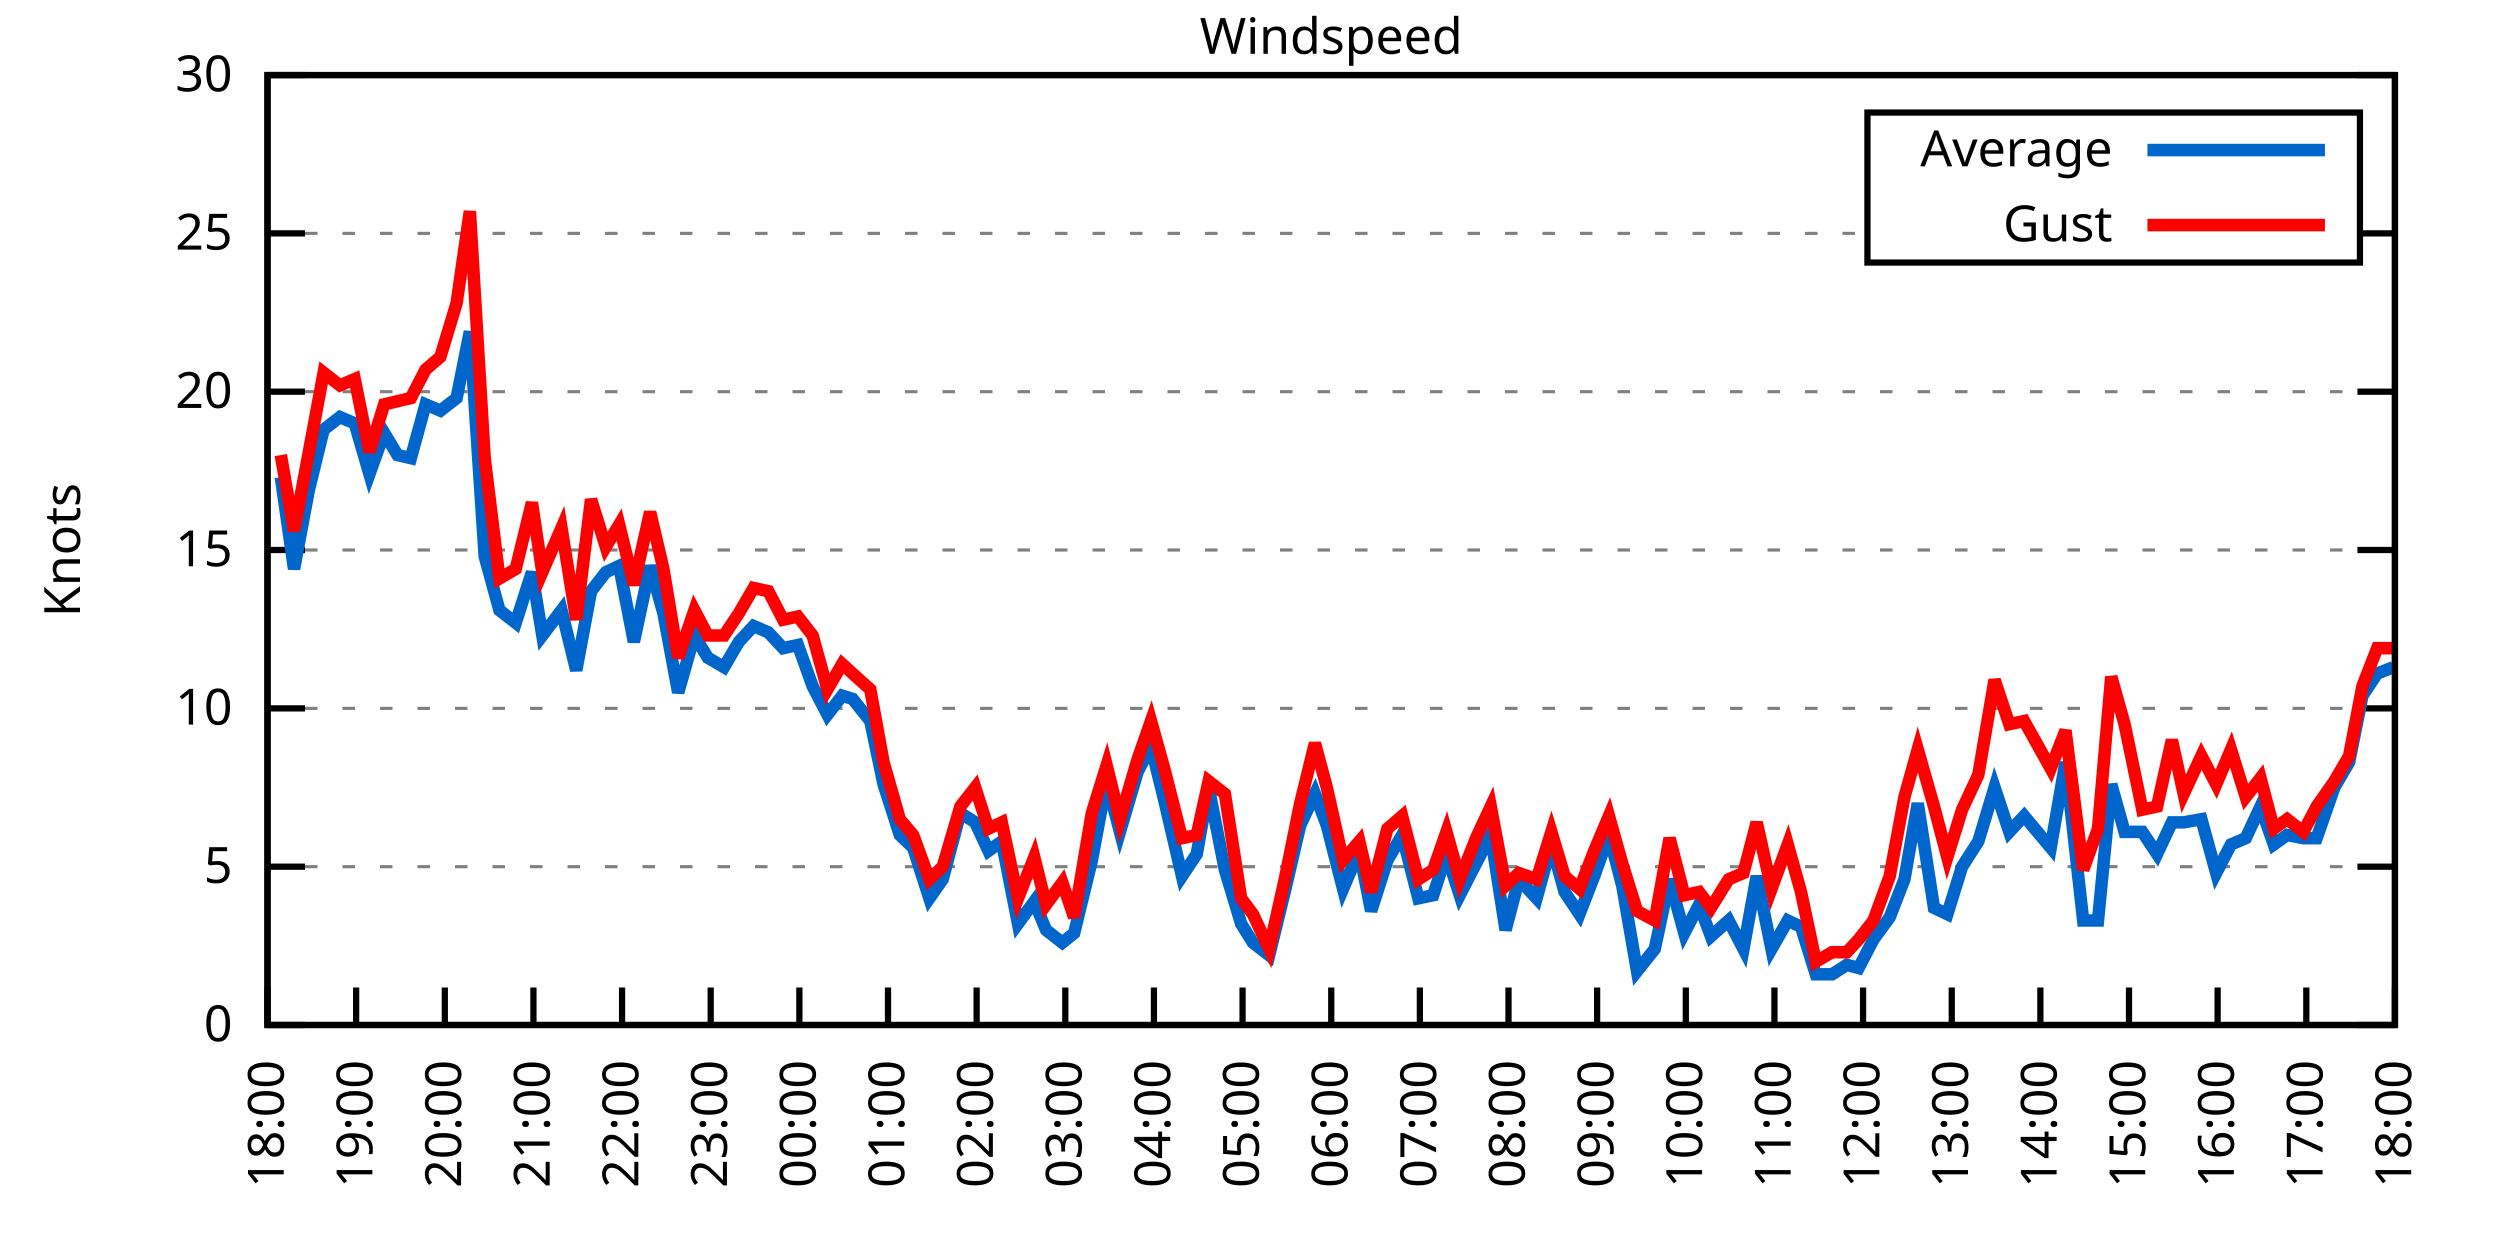
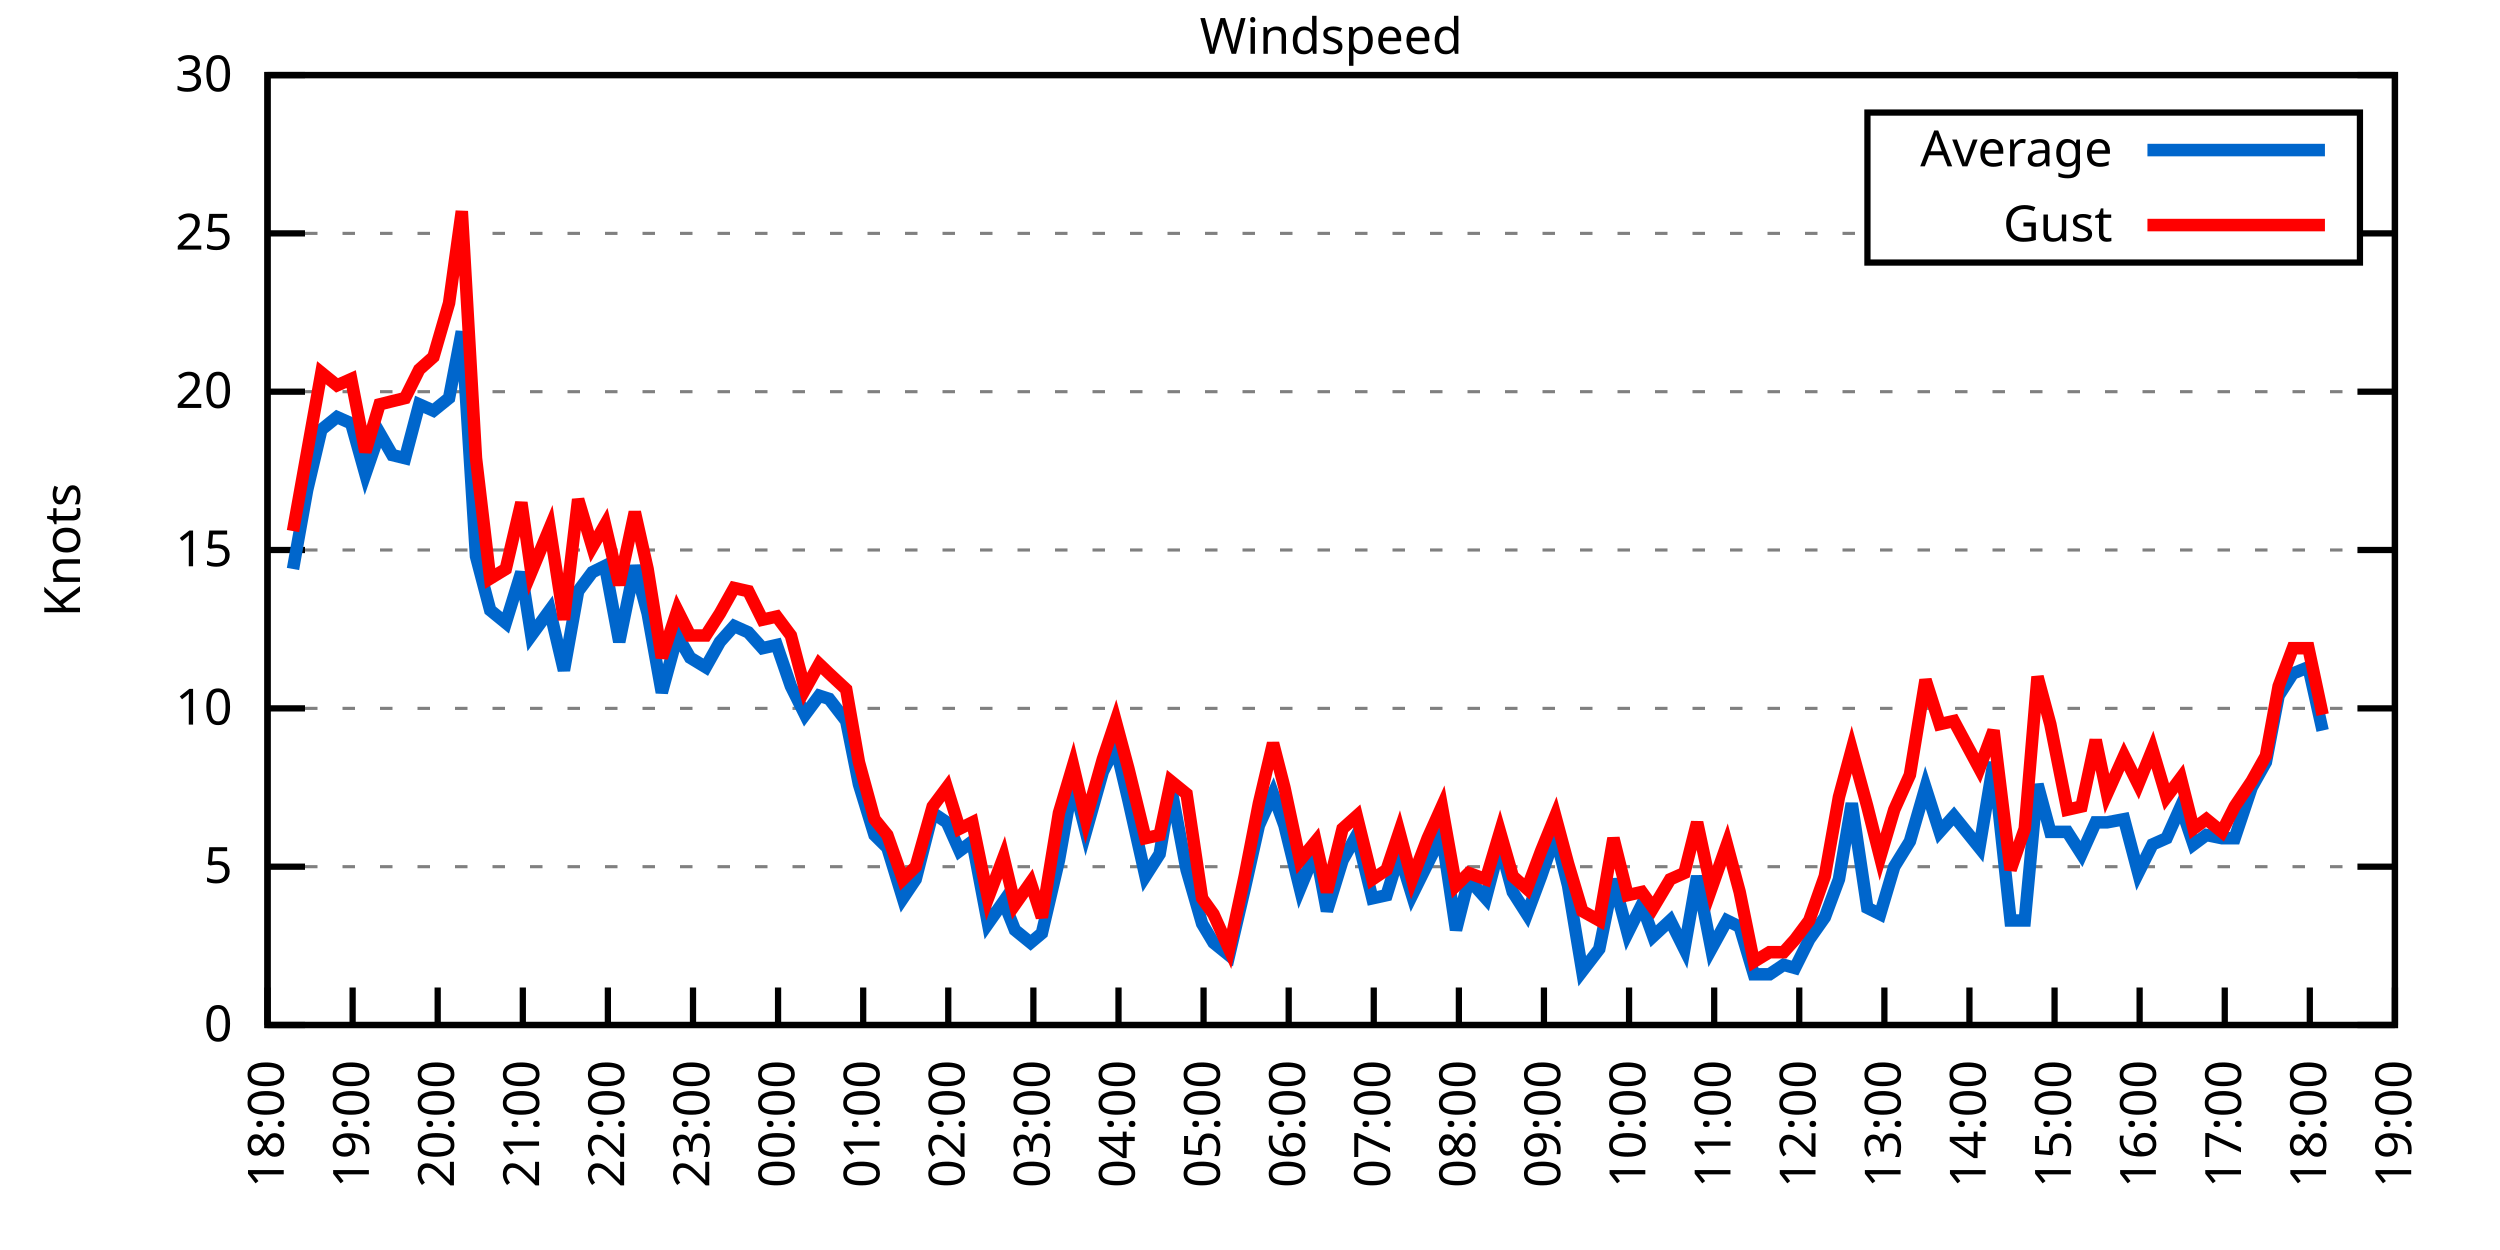
<svg xmlns="http://www.w3.org/2000/svg" xmlns:xlink="http://www.w3.org/1999/xlink" width="400" height="200" viewBox="0 0 400 200">
  <g id="gnuplot_canvas">
    <rect x="0" y="0" width="400" height="200" fill="none" />
    <defs>
      <circle id="gpDot" r="0.5" stroke-width="0.5" stroke="currentColor" />
      <path id="gpPt0" stroke-width="0.333" stroke="currentColor" d="M-1,0 h2 M0,-1 v2" />
      <path id="gpPt1" stroke-width="0.333" stroke="currentColor" d="M-1,-1 L1,1 M1,-1 L-1,1" />
      <path id="gpPt2" stroke-width="0.333" stroke="currentColor" d="M-1,0 L1,0 M0,-1 L0,1 M-1,-1 L1,1 M-1,1 L1,-1" />
      <rect id="gpPt3" stroke-width="0.333" stroke="currentColor" x="-1" y="-1" width="2" height="2" />
      <rect id="gpPt4" stroke-width="0.333" stroke="currentColor" fill="currentColor" x="-1" y="-1" width="2" height="2" />
      <circle id="gpPt5" stroke-width="0.333" stroke="currentColor" cx="0" cy="0" r="1" />
      <use xlink:href="#gpPt5" id="gpPt6" fill="currentColor" stroke="none" />
      <path id="gpPt7" stroke-width="0.333" stroke="currentColor" d="M0,-1.33 L-1.33,0.67 L1.33,0.67 z" />
      <use xlink:href="#gpPt7" id="gpPt8" fill="currentColor" stroke="none" />
      <use xlink:href="#gpPt7" id="gpPt9" stroke="currentColor" transform="rotate(180)" />
      <use xlink:href="#gpPt9" id="gpPt10" fill="currentColor" stroke="none" />
      <use xlink:href="#gpPt3" id="gpPt11" stroke="currentColor" transform="rotate(45)" />
      <use xlink:href="#gpPt11" id="gpPt12" fill="currentColor" stroke="none" />
      <path id="gpPt13" stroke-width="0.333" stroke="currentColor" d="M0,1.330 L1.265,0.411 L0.782,-1.067 L-0.782,-1.076 L-1.265,0.411 z" />
      <use xlink:href="#gpPt13" id="gpPt14" fill="currentColor" stroke="none" />
      <filter id="textbox" filterUnits="objectBoundingBox" x="0" y="0" height="1" width="1">
        <feFlood flood-color="white" flood-opacity="1" result="bgnd" />
        <feComposite in="SourceGraphic" in2="bgnd" operator="atop" />
      </filter>
      <filter id="greybox" filterUnits="objectBoundingBox" x="0" y="0" height="1" width="1">
        <feFlood flood-color="lightgrey" flood-opacity="1" result="grey" />
        <feComposite in="SourceGraphic" in2="grey" operator="atop" />
      </filter>
    </defs>
    <g fill="none" color="white" stroke="currentColor" stroke-width="1.00" stroke-linecap="butt" stroke-linejoin="miter">
</g>
    <g fill="none" color="black" stroke="currentColor" stroke-width="1.00" stroke-linecap="butt" stroke-linejoin="miter">
      <g stroke="none" shape-rendering="crispEdges">
        <polygon fill="rgb(255, 255, 255)" points="42.80,164.00 383.18,164.00 383.18,12.02 42.80,12.02 " />
      </g>
    </g>
    <g fill="none" color="black" stroke="currentColor" stroke-width="1.00" stroke-linecap="butt" stroke-linejoin="miter">
</g>
    <g fill="none" color="black" stroke="black" stroke-width="0.50" stroke-linecap="butt" stroke-linejoin="miter">
</g>
    <g fill="none" color="gray" stroke="currentColor" stroke-width="0.50" stroke-linecap="butt" stroke-linejoin="miter">
      <path stroke="gray" stroke-dasharray="2,4" class="gridline" d="M42.80,164.00 L383.19,164.00  " />
    </g>
    <g fill="none" color="gray" stroke="gray" stroke-width="1.00" stroke-linecap="butt" stroke-linejoin="miter">
</g>
    <g fill="none" color="black" stroke="currentColor" stroke-width="1.00" stroke-linecap="butt" stroke-linejoin="miter">
      <path stroke="black" d="M42.80,164.00 L48.80,164.00 M383.19,164.00 L377.19,164.00  " />
      <g transform="translate(37.20,166.60)" stroke="none" fill="black" font-family="Sans" font-size="8.00" text-anchor="end">
        <text>
          <tspan font-family="Sans"> 0</tspan>
        </text>
      </g>
    </g>
    <g fill="none" color="black" stroke="currentColor" stroke-width="1.00" stroke-linecap="butt" stroke-linejoin="miter">
</g>
    <g fill="none" color="black" stroke="black" stroke-width="0.50" stroke-linecap="butt" stroke-linejoin="miter">
</g>
    <g fill="none" color="gray" stroke="currentColor" stroke-width="0.50" stroke-linecap="butt" stroke-linejoin="miter">
      <path stroke="gray" stroke-dasharray="2,4" class="gridline" d="M42.80,138.67 L383.19,138.67  " />
    </g>
    <g fill="none" color="gray" stroke="gray" stroke-width="1.00" stroke-linecap="butt" stroke-linejoin="miter">
</g>
    <g fill="none" color="black" stroke="currentColor" stroke-width="1.00" stroke-linecap="butt" stroke-linejoin="miter">
      <path stroke="black" d="M42.80,138.67 L48.80,138.67 M383.19,138.67 L377.19,138.67  " />
      <g transform="translate(37.20,141.27)" stroke="none" fill="black" font-family="Sans" font-size="8.00" text-anchor="end">
        <text>
          <tspan font-family="Sans"> 5</tspan>
        </text>
      </g>
    </g>
    <g fill="none" color="black" stroke="currentColor" stroke-width="1.00" stroke-linecap="butt" stroke-linejoin="miter">
</g>
    <g fill="none" color="black" stroke="black" stroke-width="0.50" stroke-linecap="butt" stroke-linejoin="miter">
</g>
    <g fill="none" color="gray" stroke="currentColor" stroke-width="0.50" stroke-linecap="butt" stroke-linejoin="miter">
      <path stroke="gray" stroke-dasharray="2,4" class="gridline" d="M42.80,113.34 L383.19,113.34  " />
    </g>
    <g fill="none" color="gray" stroke="gray" stroke-width="1.00" stroke-linecap="butt" stroke-linejoin="miter">
</g>
    <g fill="none" color="black" stroke="currentColor" stroke-width="1.00" stroke-linecap="butt" stroke-linejoin="miter">
      <path stroke="black" d="M42.80,113.34 L48.80,113.34 M383.19,113.34 L377.19,113.34  " />
      <g transform="translate(37.20,115.94)" stroke="none" fill="black" font-family="Sans" font-size="8.00" text-anchor="end">
        <text>
          <tspan font-family="Sans"> 10</tspan>
        </text>
      </g>
    </g>
    <g fill="none" color="black" stroke="currentColor" stroke-width="1.00" stroke-linecap="butt" stroke-linejoin="miter">
</g>
    <g fill="none" color="black" stroke="black" stroke-width="0.50" stroke-linecap="butt" stroke-linejoin="miter">
</g>
    <g fill="none" color="gray" stroke="currentColor" stroke-width="0.50" stroke-linecap="butt" stroke-linejoin="miter">
      <path stroke="gray" stroke-dasharray="2,4" class="gridline" d="M42.80,88.00 L383.19,88.00  " />
    </g>
    <g fill="none" color="gray" stroke="gray" stroke-width="1.00" stroke-linecap="butt" stroke-linejoin="miter">
</g>
    <g fill="none" color="black" stroke="currentColor" stroke-width="1.00" stroke-linecap="butt" stroke-linejoin="miter">
      <path stroke="black" d="M42.80,88.00 L48.80,88.00 M383.19,88.00 L377.19,88.00  " />
      <g transform="translate(37.20,90.60)" stroke="none" fill="black" font-family="Sans" font-size="8.00" text-anchor="end">
        <text>
          <tspan font-family="Sans"> 15</tspan>
        </text>
      </g>
    </g>
    <g fill="none" color="black" stroke="currentColor" stroke-width="1.00" stroke-linecap="butt" stroke-linejoin="miter">
</g>
    <g fill="none" color="black" stroke="black" stroke-width="0.50" stroke-linecap="butt" stroke-linejoin="miter">
</g>
    <g fill="none" color="gray" stroke="currentColor" stroke-width="0.50" stroke-linecap="butt" stroke-linejoin="miter">
      <path stroke="gray" stroke-dasharray="2,4" class="gridline" d="M42.80,62.67 L383.19,62.67  " />
    </g>
    <g fill="none" color="gray" stroke="gray" stroke-width="1.00" stroke-linecap="butt" stroke-linejoin="miter">
</g>
    <g fill="none" color="black" stroke="currentColor" stroke-width="1.00" stroke-linecap="butt" stroke-linejoin="miter">
      <path stroke="black" d="M42.80,62.67 L48.80,62.67 M383.19,62.67 L377.19,62.67  " />
      <g transform="translate(37.20,65.27)" stroke="none" fill="black" font-family="Sans" font-size="8.00" text-anchor="end">
        <text>
          <tspan font-family="Sans"> 20</tspan>
        </text>
      </g>
    </g>
    <g fill="none" color="black" stroke="currentColor" stroke-width="1.00" stroke-linecap="butt" stroke-linejoin="miter">
</g>
    <g fill="none" color="black" stroke="black" stroke-width="0.50" stroke-linecap="butt" stroke-linejoin="miter">
</g>
    <g fill="none" color="gray" stroke="currentColor" stroke-width="0.50" stroke-linecap="butt" stroke-linejoin="miter">
      <path stroke="gray" stroke-dasharray="2,4" class="gridline" d="M42.80,37.34 L298.79,37.34 M377.59,37.34 L383.19,37.34  " />
    </g>
    <g fill="none" color="gray" stroke="gray" stroke-width="1.00" stroke-linecap="butt" stroke-linejoin="miter">
</g>
    <g fill="none" color="black" stroke="currentColor" stroke-width="1.00" stroke-linecap="butt" stroke-linejoin="miter">
      <path stroke="black" d="M42.80,37.34 L48.80,37.34 M383.19,37.34 L377.19,37.34  " />
      <g transform="translate(37.20,39.94)" stroke="none" fill="black" font-family="Sans" font-size="8.00" text-anchor="end">
        <text>
          <tspan font-family="Sans"> 25</tspan>
        </text>
      </g>
    </g>
    <g fill="none" color="black" stroke="currentColor" stroke-width="1.00" stroke-linecap="butt" stroke-linejoin="miter">
</g>
    <g fill="none" color="black" stroke="black" stroke-width="0.50" stroke-linecap="butt" stroke-linejoin="miter">
</g>
    <g fill="none" color="gray" stroke="currentColor" stroke-width="0.50" stroke-linecap="butt" stroke-linejoin="miter">
      <path stroke="gray" stroke-dasharray="2,4" class="gridline" d="M42.80,12.01 L383.19,12.01  " />
    </g>
    <g fill="none" color="gray" stroke="gray" stroke-width="1.00" stroke-linecap="butt" stroke-linejoin="miter">
</g>
    <g fill="none" color="black" stroke="currentColor" stroke-width="1.00" stroke-linecap="butt" stroke-linejoin="miter">
      <path stroke="black" d="M42.80,12.01 L48.80,12.01 M383.19,12.01 L377.19,12.01  " />
      <g transform="translate(37.20,14.61)" stroke="none" fill="black" font-family="Sans" font-size="8.00" text-anchor="end">
        <text>
          <tspan font-family="Sans"> 30</tspan>
        </text>
      </g>
    </g>
    <g fill="none" color="black" stroke="currentColor" stroke-width="1.00" stroke-linecap="butt" stroke-linejoin="miter">
      <path stroke="black" d="M42.80,164.00 L42.80,158.00  " />
      <g transform="translate(45.40,169.60) rotate(270.00)" stroke="none" fill="black" font-family="Sans" font-size="8.00" text-anchor="end">
        <text>
          <tspan font-family="Sans">18:00</tspan>
        </text>
      </g>
    </g>
    <g fill="none" color="black" stroke="currentColor" stroke-width="1.00" stroke-linecap="butt" stroke-linejoin="miter">
-       <path stroke="black" d="M56.98,164.00 L56.98,158.00  " />
-       <g transform="translate(59.58,169.60) rotate(270.00)" stroke="none" fill="black" font-family="Sans" font-size="8.00" text-anchor="end">
+       <path stroke="black" d="M56.42,164.00 L56.42,158.00  " />
+       <g transform="translate(59.02,169.60) rotate(270.00)" stroke="none" fill="black" font-family="Sans" font-size="8.00" text-anchor="end">
        <text>
          <tspan font-family="Sans">19:00</tspan>
        </text>
      </g>
    </g>
    <g fill="none" color="black" stroke="currentColor" stroke-width="1.00" stroke-linecap="butt" stroke-linejoin="miter">
-       <path stroke="black" d="M71.17,164.00 L71.17,158.00  " />
-       <g transform="translate(73.77,169.60) rotate(270.00)" stroke="none" fill="black" font-family="Sans" font-size="8.00" text-anchor="end">
+       <path stroke="black" d="M70.03,164.00 L70.03,158.00  " />
+       <g transform="translate(72.63,169.60) rotate(270.00)" stroke="none" fill="black" font-family="Sans" font-size="8.00" text-anchor="end">
        <text>
          <tspan font-family="Sans">20:00</tspan>
        </text>
      </g>
    </g>
    <g fill="none" color="black" stroke="currentColor" stroke-width="1.00" stroke-linecap="butt" stroke-linejoin="miter">
-       <path stroke="black" d="M85.35,164.00 L85.35,158.00  " />
-       <g transform="translate(87.95,169.60) rotate(270.00)" stroke="none" fill="black" font-family="Sans" font-size="8.00" text-anchor="end">
+       <path stroke="black" d="M83.65,164.00 L83.65,158.00  " />
+       <g transform="translate(86.25,169.60) rotate(270.00)" stroke="none" fill="black" font-family="Sans" font-size="8.00" text-anchor="end">
        <text>
          <tspan font-family="Sans">21:00</tspan>
        </text>
      </g>
    </g>
    <g fill="none" color="black" stroke="currentColor" stroke-width="1.00" stroke-linecap="butt" stroke-linejoin="miter">
-       <path stroke="black" d="M99.53,164.00 L99.53,158.00  " />
-       <g transform="translate(102.13,169.60) rotate(270.00)" stroke="none" fill="black" font-family="Sans" font-size="8.00" text-anchor="end">
+       <path stroke="black" d="M97.26,164.00 L97.26,158.00  " />
+       <g transform="translate(99.86,169.60) rotate(270.00)" stroke="none" fill="black" font-family="Sans" font-size="8.00" text-anchor="end">
        <text>
          <tspan font-family="Sans">22:00</tspan>
        </text>
      </g>
    </g>
    <g fill="none" color="black" stroke="currentColor" stroke-width="1.00" stroke-linecap="butt" stroke-linejoin="miter">
-       <path stroke="black" d="M113.71,164.00 L113.71,158.00  " />
-       <g transform="translate(116.31,169.60) rotate(270.00)" stroke="none" fill="black" font-family="Sans" font-size="8.00" text-anchor="end">
+       <path stroke="black" d="M110.88,164.00 L110.88,158.00  " />
+       <g transform="translate(113.48,169.60) rotate(270.00)" stroke="none" fill="black" font-family="Sans" font-size="8.00" text-anchor="end">
        <text>
          <tspan font-family="Sans">23:00</tspan>
        </text>
      </g>
    </g>
    <g fill="none" color="black" stroke="currentColor" stroke-width="1.00" stroke-linecap="butt" stroke-linejoin="miter">
-       <path stroke="black" d="M127.90,164.00 L127.90,158.00  " />
-       <g transform="translate(130.50,169.60) rotate(270.00)" stroke="none" fill="black" font-family="Sans" font-size="8.00" text-anchor="end">
+       <path stroke="black" d="M124.49,164.00 L124.49,158.00  " />
+       <g transform="translate(127.09,169.60) rotate(270.00)" stroke="none" fill="black" font-family="Sans" font-size="8.00" text-anchor="end">
        <text>
          <tspan font-family="Sans">00:00</tspan>
        </text>
      </g>
    </g>
    <g fill="none" color="black" stroke="currentColor" stroke-width="1.00" stroke-linecap="butt" stroke-linejoin="miter">
-       <path stroke="black" d="M142.08,164.00 L142.08,158.00  " />
-       <g transform="translate(144.68,169.60) rotate(270.00)" stroke="none" fill="black" font-family="Sans" font-size="8.00" text-anchor="end">
+       <path stroke="black" d="M138.11,164.00 L138.11,158.00  " />
+       <g transform="translate(140.71,169.60) rotate(270.00)" stroke="none" fill="black" font-family="Sans" font-size="8.00" text-anchor="end">
        <text>
          <tspan font-family="Sans">01:00</tspan>
        </text>
      </g>
    </g>
    <g fill="none" color="black" stroke="currentColor" stroke-width="1.00" stroke-linecap="butt" stroke-linejoin="miter">
-       <path stroke="black" d="M156.26,164.00 L156.26,158.00  " />
-       <g transform="translate(158.86,169.60) rotate(270.00)" stroke="none" fill="black" font-family="Sans" font-size="8.00" text-anchor="end">
+       <path stroke="black" d="M151.72,164.00 L151.72,158.00  " />
+       <g transform="translate(154.32,169.60) rotate(270.00)" stroke="none" fill="black" font-family="Sans" font-size="8.00" text-anchor="end">
        <text>
          <tspan font-family="Sans">02:00</tspan>
        </text>
      </g>
    </g>
    <g fill="none" color="black" stroke="currentColor" stroke-width="1.00" stroke-linecap="butt" stroke-linejoin="miter">
-       <path stroke="black" d="M170.45,164.00 L170.45,158.00  " />
-       <g transform="translate(173.05,169.60) rotate(270.00)" stroke="none" fill="black" font-family="Sans" font-size="8.00" text-anchor="end">
+       <path stroke="black" d="M165.34,164.00 L165.34,158.00  " />
+       <g transform="translate(167.94,169.60) rotate(270.00)" stroke="none" fill="black" font-family="Sans" font-size="8.00" text-anchor="end">
        <text>
          <tspan font-family="Sans">03:00</tspan>
        </text>
      </g>
    </g>
    <g fill="none" color="black" stroke="currentColor" stroke-width="1.00" stroke-linecap="butt" stroke-linejoin="miter">
-       <path stroke="black" d="M184.63,164.00 L184.63,158.00  " />
-       <g transform="translate(187.23,169.60) rotate(270.00)" stroke="none" fill="black" font-family="Sans" font-size="8.00" text-anchor="end">
+       <path stroke="black" d="M178.96,164.00 L178.96,158.00  " />
+       <g transform="translate(181.56,169.60) rotate(270.00)" stroke="none" fill="black" font-family="Sans" font-size="8.00" text-anchor="end">
        <text>
          <tspan font-family="Sans">04:00</tspan>
        </text>
      </g>
    </g>
    <g fill="none" color="black" stroke="currentColor" stroke-width="1.00" stroke-linecap="butt" stroke-linejoin="miter">
-       <path stroke="black" d="M198.81,164.00 L198.81,158.00  " />
-       <g transform="translate(201.41,169.60) rotate(270.00)" stroke="none" fill="black" font-family="Sans" font-size="8.00" text-anchor="end">
+       <path stroke="black" d="M192.57,164.00 L192.57,158.00  " />
+       <g transform="translate(195.17,169.60) rotate(270.00)" stroke="none" fill="black" font-family="Sans" font-size="8.00" text-anchor="end">
        <text>
          <tspan font-family="Sans">05:00</tspan>
        </text>
      </g>
    </g>
    <g fill="none" color="black" stroke="currentColor" stroke-width="1.00" stroke-linecap="butt" stroke-linejoin="miter">
-       <path stroke="black" d="M213.00,164.00 L213.00,158.00  " />
-       <g transform="translate(215.60,169.60) rotate(270.00)" stroke="none" fill="black" font-family="Sans" font-size="8.00" text-anchor="end">
+       <path stroke="black" d="M206.19,164.00 L206.19,158.00  " />
+       <g transform="translate(208.79,169.60) rotate(270.00)" stroke="none" fill="black" font-family="Sans" font-size="8.00" text-anchor="end">
        <text>
          <tspan font-family="Sans">06:00</tspan>
        </text>
      </g>
    </g>
    <g fill="none" color="black" stroke="currentColor" stroke-width="1.00" stroke-linecap="butt" stroke-linejoin="miter">
-       <path stroke="black" d="M227.18,164.00 L227.18,158.00  " />
-       <g transform="translate(229.78,169.60) rotate(270.00)" stroke="none" fill="black" font-family="Sans" font-size="8.00" text-anchor="end">
+       <path stroke="black" d="M219.80,164.00 L219.80,158.00  " />
+       <g transform="translate(222.40,169.60) rotate(270.00)" stroke="none" fill="black" font-family="Sans" font-size="8.00" text-anchor="end">
        <text>
          <tspan font-family="Sans">07:00</tspan>
        </text>
      </g>
    </g>
    <g fill="none" color="black" stroke="currentColor" stroke-width="1.00" stroke-linecap="butt" stroke-linejoin="miter">
-       <path stroke="black" d="M241.36,164.00 L241.36,158.00  " />
-       <g transform="translate(243.96,169.60) rotate(270.00)" stroke="none" fill="black" font-family="Sans" font-size="8.00" text-anchor="end">
+       <path stroke="black" d="M233.42,164.00 L233.42,158.00  " />
+       <g transform="translate(236.02,169.60) rotate(270.00)" stroke="none" fill="black" font-family="Sans" font-size="8.00" text-anchor="end">
        <text>
          <tspan font-family="Sans">08:00</tspan>
        </text>
      </g>
    </g>
    <g fill="none" color="black" stroke="currentColor" stroke-width="1.00" stroke-linecap="butt" stroke-linejoin="miter">
-       <path stroke="black" d="M255.54,164.00 L255.54,158.00  " />
-       <g transform="translate(258.14,169.60) rotate(270.00)" stroke="none" fill="black" font-family="Sans" font-size="8.00" text-anchor="end">
+       <path stroke="black" d="M247.03,164.00 L247.03,158.00  " />
+       <g transform="translate(249.63,169.60) rotate(270.00)" stroke="none" fill="black" font-family="Sans" font-size="8.00" text-anchor="end">
        <text>
          <tspan font-family="Sans">09:00</tspan>
        </text>
      </g>
    </g>
    <g fill="none" color="black" stroke="currentColor" stroke-width="1.00" stroke-linecap="butt" stroke-linejoin="miter">
-       <path stroke="black" d="M269.73,164.00 L269.73,158.00  " />
-       <g transform="translate(272.33,169.60) rotate(270.00)" stroke="none" fill="black" font-family="Sans" font-size="8.00" text-anchor="end">
+       <path stroke="black" d="M260.65,164.00 L260.65,158.00  " />
+       <g transform="translate(263.25,169.60) rotate(270.00)" stroke="none" fill="black" font-family="Sans" font-size="8.00" text-anchor="end">
        <text>
          <tspan font-family="Sans">10:00</tspan>
        </text>
      </g>
    </g>
    <g fill="none" color="black" stroke="currentColor" stroke-width="1.00" stroke-linecap="butt" stroke-linejoin="miter">
-       <path stroke="black" d="M283.91,164.00 L283.91,158.00  " />
-       <g transform="translate(286.51,169.60) rotate(270.00)" stroke="none" fill="black" font-family="Sans" font-size="8.00" text-anchor="end">
+       <path stroke="black" d="M274.27,164.00 L274.27,158.00  " />
+       <g transform="translate(276.87,169.60) rotate(270.00)" stroke="none" fill="black" font-family="Sans" font-size="8.00" text-anchor="end">
        <text>
          <tspan font-family="Sans">11:00</tspan>
        </text>
      </g>
    </g>
    <g fill="none" color="black" stroke="currentColor" stroke-width="1.00" stroke-linecap="butt" stroke-linejoin="miter">
-       <path stroke="black" d="M298.09,164.00 L298.09,158.00  " />
-       <g transform="translate(300.69,169.60) rotate(270.00)" stroke="none" fill="black" font-family="Sans" font-size="8.00" text-anchor="end">
+       <path stroke="black" d="M287.88,164.00 L287.88,158.00  " />
+       <g transform="translate(290.48,169.60) rotate(270.00)" stroke="none" fill="black" font-family="Sans" font-size="8.00" text-anchor="end">
        <text>
          <tspan font-family="Sans">12:00</tspan>
        </text>
      </g>
    </g>
    <g fill="none" color="black" stroke="currentColor" stroke-width="1.00" stroke-linecap="butt" stroke-linejoin="miter">
-       <path stroke="black" d="M312.28,164.00 L312.28,158.00  " />
-       <g transform="translate(314.88,169.60) rotate(270.00)" stroke="none" fill="black" font-family="Sans" font-size="8.00" text-anchor="end">
+       <path stroke="black" d="M301.50,164.00 L301.50,158.00  " />
+       <g transform="translate(304.10,169.60) rotate(270.00)" stroke="none" fill="black" font-family="Sans" font-size="8.00" text-anchor="end">
        <text>
          <tspan font-family="Sans">13:00</tspan>
        </text>
      </g>
    </g>
    <g fill="none" color="black" stroke="currentColor" stroke-width="1.00" stroke-linecap="butt" stroke-linejoin="miter">
-       <path stroke="black" d="M326.46,164.00 L326.46,158.00  " />
-       <g transform="translate(329.06,169.60) rotate(270.00)" stroke="none" fill="black" font-family="Sans" font-size="8.00" text-anchor="end">
+       <path stroke="black" d="M315.11,164.00 L315.11,158.00  " />
+       <g transform="translate(317.71,169.60) rotate(270.00)" stroke="none" fill="black" font-family="Sans" font-size="8.00" text-anchor="end">
        <text>
          <tspan font-family="Sans">14:00</tspan>
        </text>
      </g>
    </g>
    <g fill="none" color="black" stroke="currentColor" stroke-width="1.00" stroke-linecap="butt" stroke-linejoin="miter">
-       <path stroke="black" d="M340.64,164.00 L340.64,158.00  " />
-       <g transform="translate(343.24,169.60) rotate(270.00)" stroke="none" fill="black" font-family="Sans" font-size="8.00" text-anchor="end">
+       <path stroke="black" d="M328.73,164.00 L328.73,158.00  " />
+       <g transform="translate(331.33,169.60) rotate(270.00)" stroke="none" fill="black" font-family="Sans" font-size="8.00" text-anchor="end">
        <text>
          <tspan font-family="Sans">15:00</tspan>
        </text>
      </g>
    </g>
    <g fill="none" color="black" stroke="currentColor" stroke-width="1.00" stroke-linecap="butt" stroke-linejoin="miter">
-       <path stroke="black" d="M354.82,164.00 L354.82,158.00  " />
-       <g transform="translate(357.42,169.60) rotate(270.00)" stroke="none" fill="black" font-family="Sans" font-size="8.00" text-anchor="end">
+       <path stroke="black" d="M342.34,164.00 L342.34,158.00  " />
+       <g transform="translate(344.94,169.60) rotate(270.00)" stroke="none" fill="black" font-family="Sans" font-size="8.00" text-anchor="end">
        <text>
          <tspan font-family="Sans">16:00</tspan>
        </text>
      </g>
    </g>
    <g fill="none" color="black" stroke="currentColor" stroke-width="1.00" stroke-linecap="butt" stroke-linejoin="miter">
-       <path stroke="black" d="M369.01,164.00 L369.01,158.00  " />
-       <g transform="translate(371.61,169.60) rotate(270.00)" stroke="none" fill="black" font-family="Sans" font-size="8.00" text-anchor="end">
+       <path stroke="black" d="M355.96,164.00 L355.96,158.00  " />
+       <g transform="translate(358.56,169.60) rotate(270.00)" stroke="none" fill="black" font-family="Sans" font-size="8.00" text-anchor="end">
        <text>
          <tspan font-family="Sans">17:00</tspan>
+         </text>
+       </g>
+     </g>
+     <g fill="none" color="black" stroke="currentColor" stroke-width="1.00" stroke-linecap="butt" stroke-linejoin="miter">
+       <path stroke="black" d="M369.57,164.00 L369.57,158.00  " />
+       <g transform="translate(372.17,169.60) rotate(270.00)" stroke="none" fill="black" font-family="Sans" font-size="8.00" text-anchor="end">
+         <text>
+           <tspan font-family="Sans">18:00</tspan>
        </text>
      </g>
    </g>
    <g fill="none" color="black" stroke="currentColor" stroke-width="1.00" stroke-linecap="butt" stroke-linejoin="miter">
      <path stroke="black" d="M383.19,164.00 L383.19,158.00  " />
      <g transform="translate(385.79,169.60) rotate(270.00)" stroke="none" fill="black" font-family="Sans" font-size="8.00" text-anchor="end">
        <text>
-           <tspan font-family="Sans">18:00</tspan>
+           <tspan font-family="Sans">19:00</tspan>
        </text>
      </g>
    </g>
    <g fill="none" color="black" stroke="currentColor" stroke-width="1.00" stroke-linecap="butt" stroke-linejoin="miter">
</g>
    <g fill="none" color="black" stroke="currentColor" stroke-width="1.00" stroke-linecap="butt" stroke-linejoin="miter">
      <path stroke="black" d="M42.80,12.01 L42.80,164.00 L383.19,164.00 L383.19,12.01 L42.80,12.01 Z  " />
    </g>
    <g fill="none" color="black" stroke="currentColor" stroke-width="1.00" stroke-linecap="butt" stroke-linejoin="miter">
</g>
    <g fill="none" color="black" stroke="currentColor" stroke-width="1.00" stroke-linecap="butt" stroke-linejoin="miter">
      <path stroke="black" d="M298.79,42.01 L298.79,18.01 L377.59,18.01 L377.59,42.01 L298.79,42.01 Z  " />
    </g>
    <g id="Windspeed_plot_1">
      <g fill="none" color="white" stroke="black" stroke-width="2.00" stroke-linecap="butt" stroke-linejoin="miter">
</g>
      <g fill="none" color="black" stroke="currentColor" stroke-width="2.00" stroke-linecap="butt" stroke-linejoin="miter">
        <g transform="translate(337.99,26.61)" stroke="none" fill="black" font-family="Sans" font-size="8.00" text-anchor="end">
          <text>
            <tspan font-family="Sans">Average</tspan>
          </text>
        </g>
      </g>
      <g fill="none" color="black" stroke="currentColor" stroke-width="2.00" stroke-linecap="butt" stroke-linejoin="miter">
-         <path stroke="rgb(  0, 102, 204)" d="M343.59,24.01 L371.99,24.01 M44.93,76.35 L47.05,91.04 L49.42,78.38 L51.78,68.75 L54.38,66.73 L56.75,67.74   L59.11,75.85 L61.47,69.26 L63.60,72.81 L65.73,73.31 L68.09,64.70 L70.46,65.71 L73.06,63.69 L75.18,53.05   L77.55,89.02 L79.91,97.63 L82.51,99.66 L85.11,91.55 L86.77,101.68 L89.84,97.63 L92.20,107.26 L94.57,94.59   L96.93,91.55 L99.06,90.54 L101.42,102.70 L104.02,90.54 L106.15,98.14 L108.51,110.80 L111.11,101.68 L113.24,105.23   L115.84,106.75 L118.21,102.70 L120.57,100.16 L122.93,101.18 L125.30,103.71 L127.66,103.20 L130.02,109.79 L132.39,114.35   L134.75,111.31 L136.41,111.82 L139.24,115.36 L141.37,125.50 L143.97,133.60 L146.10,135.63 L148.70,143.73 L150.83,140.69   L153.66,130.06 L156.03,131.58 L158.15,136.14 L160.28,134.62 L162.88,147.79 L165.48,144.24 L167.37,148.80 L169.97,150.83   L171.86,149.31 L174.70,137.66 L177.06,124.99 L179.19,133.10 L182.03,123.47 L184.16,119.42 L186.28,128.03 L189.12,140.19   L191.48,136.64 L193.38,126.00 L195.98,139.17 L198.58,147.79 L200.47,150.83 L203.07,152.85 L205.67,142.21 L208.03,132.08   L210.39,127.02 L212.29,132.08 L214.89,142.21 L217.49,136.14 L219.38,145.76 L221.98,137.66 L224.34,133.60 L226.94,143.73   L229.31,143.23 L231.43,136.64 L233.56,143.23 L236.16,138.16 L238.52,133.60 L240.89,148.80 L243.02,140.69 L245.85,143.73   L248.22,135.12 L250.34,142.72 L252.71,146.27 L255.07,140.19 L257.43,133.60 L259.56,141.71 L261.93,155.39 L264.76,151.84   L267.13,140.69 L269.49,149.31 L271.85,144.75 L273.75,149.81 L276.58,147.28 L278.95,151.84 L281.07,140.19 L283.44,151.84   L286.04,147.28 L288.16,148.29 L290.53,155.89 L293.13,155.89 L295.49,154.37 L297.38,154.88 L299.75,150.32 L302.35,146.77   L304.71,140.69 L306.84,128.54 L309.44,145.25 L311.57,146.27 L313.93,138.67 L316.53,134.62 L319.13,126.00 L321.49,133.10   L323.86,130.56 L328.11,135.63 L330.48,121.95 L333.31,147.28 L335.68,147.28 L337.80,125.50 L339.93,133.10 L342.77,133.10   L345.13,136.64 L347.50,131.58 L349.39,131.58 L352.22,131.07 L354.59,139.68 L356.95,135.12 L359.32,134.11 L361.68,129.04   L363.81,135.12 L365.93,133.60 L368.53,134.11 L370.66,134.11 L373.50,126.00 L375.86,121.95 L377.99,111.31 L380.35,107.76   L382.95,106.75  " />
+         <path stroke="rgb(  0, 102, 204)" d="M343.59,24.01 L371.99,24.01 M46.88,91.04 L49.15,78.38 L51.42,68.75 L53.92,66.73 L56.19,67.74 L58.46,75.85   L60.73,69.26 L62.77,72.81 L64.81,73.31 L67.08,64.70 L69.35,65.71 L71.85,63.69 L73.89,53.05 L76.16,89.02   L78.43,97.63 L80.92,99.66 L83.42,91.55 L85.01,101.68 L87.96,97.63 L90.23,107.26 L92.50,94.59 L94.77,91.55   L96.81,90.54 L99.08,102.70 L101.57,90.54 L103.62,98.14 L105.89,110.80 L108.38,101.68 L110.42,105.23 L112.92,106.75   L115.19,102.70 L117.46,100.16 L119.73,101.18 L122.00,103.71 L124.27,103.20 L126.54,109.79 L128.81,114.35 L131.07,111.31   L132.66,111.82 L135.39,115.36 L137.43,125.50 L139.92,133.60 L141.97,135.63 L144.46,143.73 L146.51,140.69 L149.23,130.06   L151.50,131.58 L153.54,136.14 L155.58,134.62 L158.08,147.79 L160.57,144.24 L162.39,148.80 L164.89,150.83 L166.70,149.31   L169.43,137.66 L171.69,124.99 L173.74,133.10 L176.46,123.47 L178.50,119.42 L180.54,128.03 L183.27,140.19 L185.54,136.64   L187.35,126.00 L189.85,139.17 L192.34,147.79 L194.16,150.83 L196.66,152.85 L199.15,142.21 L201.42,132.08 L203.69,127.02   L205.51,132.08 L208.00,142.21 L210.50,136.14 L212.31,145.76 L214.81,137.66 L217.08,133.60 L219.58,143.73 L221.85,143.23   L223.89,136.64 L225.93,143.23 L228.43,138.16 L230.70,133.60 L232.96,148.80 L235.01,140.69 L237.73,143.73 L240.00,135.12   L242.04,142.72 L244.31,146.27 L246.58,140.19 L248.85,133.60 L250.89,141.71 L253.16,155.39 L255.88,151.84 L258.15,140.69   L260.42,149.31 L262.69,144.75 L264.51,149.81 L267.23,147.28 L269.50,151.84 L271.54,140.19 L273.81,151.84 L276.31,147.28   L278.35,148.29 L280.62,155.89 L283.12,155.89 L285.38,154.37 L287.20,154.88 L289.47,150.32 L291.97,146.77 L294.23,140.69   L296.28,128.54 L298.77,145.25 L300.82,146.27 L303.08,138.67 L305.58,134.62 L308.08,126.00 L310.35,133.10 L312.62,130.56   L316.70,135.63 L318.97,121.95 L321.69,147.28 L323.96,147.28 L326.00,125.50 L328.05,133.10 L330.77,133.10 L333.04,136.64   L335.31,131.58 L337.12,131.58 L339.85,131.07 L342.12,139.68 L344.39,135.12 L346.65,134.11 L348.92,129.04 L350.97,135.12   L353.01,133.60 L355.50,134.11 L357.55,134.11 L360.27,126.00 L362.54,121.95 L364.58,111.31 L366.85,107.76 L369.35,106.75   L371.62,116.88  " />
      </g>
    </g>
    <g id="Windspeed_plot_2">
      <g fill="none" color="black" stroke="currentColor" stroke-width="2.00" stroke-linecap="butt" stroke-linejoin="miter">
        <g transform="translate(337.99,38.61)" stroke="none" fill="black" font-family="Sans" font-size="8.00" text-anchor="end">
          <text>
            <tspan font-family="Sans">Gust</tspan>
          </text>
        </g>
      </g>
      <g fill="none" color="black" stroke="currentColor" stroke-width="2.00" stroke-linecap="butt" stroke-linejoin="miter">
-         <path stroke="rgb(255,   0,   0)" d="M343.59,36.01 L371.99,36.01 M44.93,72.81 L47.05,84.97 L49.42,72.30 L51.78,59.63 L54.38,61.66 L56.75,60.65   L59.11,72.30 L61.47,64.70 L63.60,64.19 L65.73,63.69 L68.09,59.13 L70.46,57.10 L73.06,48.49 L75.18,33.80   L77.55,73.31 L79.91,92.56 L82.51,91.04 L85.11,80.41 L86.77,91.55 L89.84,84.46 L92.20,99.15 L94.57,79.90   L96.93,87.50 L99.06,83.95 L101.42,93.58 L104.02,81.93 L106.15,91.04 L108.51,105.23 L111.11,97.63 L113.24,101.68   L115.84,101.68 L118.21,98.14 L120.57,94.08 L122.93,94.59 L125.30,99.15 L127.66,98.64 L130.02,101.68 L132.39,110.30   L134.75,106.24 L136.41,107.76 L139.24,110.30 L141.37,121.95 L143.97,131.07 L146.10,133.60 L148.70,140.69 L150.83,138.67   L153.66,129.04 L156.03,126.00 L158.15,132.59 L160.28,131.58 L162.88,143.73 L165.48,137.15 L167.37,144.75 L169.97,141.20   L171.86,146.77 L174.70,130.06 L177.06,122.46 L179.19,131.07 L182.03,121.44 L184.16,115.36 L186.28,122.96 L189.12,134.11   L191.48,133.60 L193.38,124.99 L195.98,127.02 L198.58,143.73 L200.47,146.27 L203.07,151.84 L205.67,140.19 L208.03,128.54   L210.39,118.91 L212.29,126.00 L214.89,137.66 L217.49,134.62 L219.38,142.72 L221.98,132.59 L224.34,130.56 L226.94,140.69   L229.31,139.17 L231.43,133.10 L233.56,140.69 L236.16,134.11 L238.52,129.04 L240.89,141.71 L243.02,139.68 L245.85,140.69   L248.22,133.10 L250.34,140.19 L252.71,142.21 L255.07,136.14 L257.43,130.56 L259.56,138.16 L261.93,145.76 L264.76,147.28   L267.13,134.11 L269.49,143.23 L271.85,142.72 L273.75,145.25 L276.58,140.69 L278.95,139.68 L281.07,131.58 L283.44,142.21   L286.04,135.12 L288.16,142.72 L290.53,153.87 L293.13,152.35 L295.49,152.35 L297.38,150.32 L299.75,147.28 L302.35,140.19   L304.71,127.52 L306.84,119.92 L309.44,129.04 L311.57,137.15 L313.93,129.55 L316.53,123.98 L319.13,108.78 L321.49,115.87   L323.86,115.36 L328.11,122.96 L330.48,116.88 L333.31,139.17 L335.68,132.59 L337.80,108.27 L339.93,115.87 L342.77,129.55   L345.13,129.04 L347.50,118.40 L349.39,127.02 L352.22,120.94 L354.59,125.50 L356.95,119.92 L359.32,127.52 L361.68,124.48   L363.81,132.59 L365.93,131.07 L368.53,133.10 L370.66,129.04 L373.50,124.99 L375.86,120.94 L377.99,109.79 L380.35,103.71   L382.95,103.71  " />
+         <path stroke="rgb(255,   0,   0)" d="M343.59,36.01 L371.99,36.01 M46.88,84.97 L49.15,72.30 L51.42,59.63 L53.92,61.66 L56.19,60.65 L58.46,72.30   L60.73,64.70 L62.77,64.19 L64.81,63.69 L67.08,59.13 L69.35,57.10 L71.85,48.49 L73.89,33.80 L76.16,73.31   L78.43,92.56 L80.92,91.04 L83.42,80.41 L85.01,91.55 L87.96,84.46 L90.23,99.15 L92.50,79.90 L94.77,87.50   L96.81,83.95 L99.08,93.58 L101.57,81.93 L103.62,91.04 L105.89,105.23 L108.38,97.63 L110.42,101.68 L112.92,101.68   L115.19,98.14 L117.46,94.08 L119.73,94.59 L122.00,99.15 L124.27,98.64 L126.54,101.68 L128.81,110.30 L131.07,106.24   L132.66,107.76 L135.39,110.30 L137.43,121.95 L139.92,131.07 L141.97,133.60 L144.46,140.69 L146.51,138.67 L149.23,129.04   L151.50,126.00 L153.54,132.59 L155.58,131.58 L158.08,143.73 L160.57,137.15 L162.39,144.75 L164.89,141.20 L166.70,146.77   L169.43,130.06 L171.69,122.46 L173.74,131.07 L176.46,121.44 L178.50,115.36 L180.54,122.96 L183.27,134.11 L185.54,133.60   L187.35,124.99 L189.85,127.02 L192.34,143.73 L194.16,146.27 L196.66,151.84 L199.15,140.19 L201.42,128.54 L203.69,118.91   L205.51,126.00 L208.00,137.66 L210.50,134.62 L212.31,142.72 L214.81,132.59 L217.08,130.56 L219.58,140.69 L221.85,139.17   L223.89,133.10 L225.93,140.69 L228.43,134.11 L230.70,129.04 L232.96,141.71 L235.01,139.68 L237.73,140.69 L240.00,133.10   L242.04,140.19 L244.31,142.21 L246.58,136.14 L248.85,130.56 L250.89,138.16 L253.16,145.76 L255.88,147.28 L258.15,134.11   L260.42,143.23 L262.69,142.72 L264.51,145.25 L267.23,140.69 L269.50,139.68 L271.54,131.58 L273.81,142.21 L276.31,135.12   L278.35,142.72 L280.62,153.87 L283.12,152.35 L285.38,152.35 L287.20,150.32 L289.47,147.28 L291.97,140.19 L294.23,127.52   L296.28,119.92 L298.77,129.04 L300.82,137.15 L303.08,129.55 L305.58,123.98 L308.08,108.78 L310.35,115.87 L312.62,115.36   L316.70,122.96 L318.97,116.88 L321.69,139.17 L323.96,132.59 L326.00,108.27 L328.05,115.87 L330.77,129.55 L333.04,129.04   L335.31,118.40 L337.12,127.02 L339.85,120.94 L342.12,125.50 L344.39,119.92 L346.65,127.52 L348.92,124.48 L350.97,132.59   L353.01,131.07 L355.50,133.10 L357.55,129.04 L360.27,124.99 L362.54,120.94 L364.58,109.79 L366.85,103.71 L369.35,103.71   L371.62,114.35  " />
      </g>
    </g>
    <g fill="none" color="black" stroke="currentColor" stroke-width="2.00" stroke-linecap="butt" stroke-linejoin="miter">
</g>
    <g fill="none" color="black" stroke="black" stroke-width="1.00" stroke-linecap="butt" stroke-linejoin="miter">
</g>
    <g fill="none" color="black" stroke="currentColor" stroke-width="1.00" stroke-linecap="butt" stroke-linejoin="miter">
      <path stroke="black" d="M42.80,12.01 L42.80,164.00 L383.19,164.00 L383.19,12.01 L42.80,12.01 Z  " />
      <g transform="translate(12.80,88.01) rotate(270.00)" stroke="none" fill="black" font-family="Sans" font-size="8.00" text-anchor="middle">
        <text>
          <tspan font-family="Sans">Knots</tspan>
        </text>
      </g>
    </g>
    <g fill="none" color="black" stroke="currentColor" stroke-width="1.00" stroke-linecap="butt" stroke-linejoin="miter">
</g>
    <g fill="none" color="black" stroke="currentColor" stroke-width="1.00" stroke-linecap="butt" stroke-linejoin="miter">
      <g transform="translate(212.99,8.61)" stroke="none" fill="black" font-family="Sans" font-size="8.00" text-anchor="middle">
        <text>
          <tspan font-family="Sans">Windspeed</tspan>
        </text>
      </g>
    </g>
    <g fill="none" color="black" stroke="currentColor" stroke-width="1.00" stroke-linecap="butt" stroke-linejoin="miter">
</g>
  </g>
</svg>
